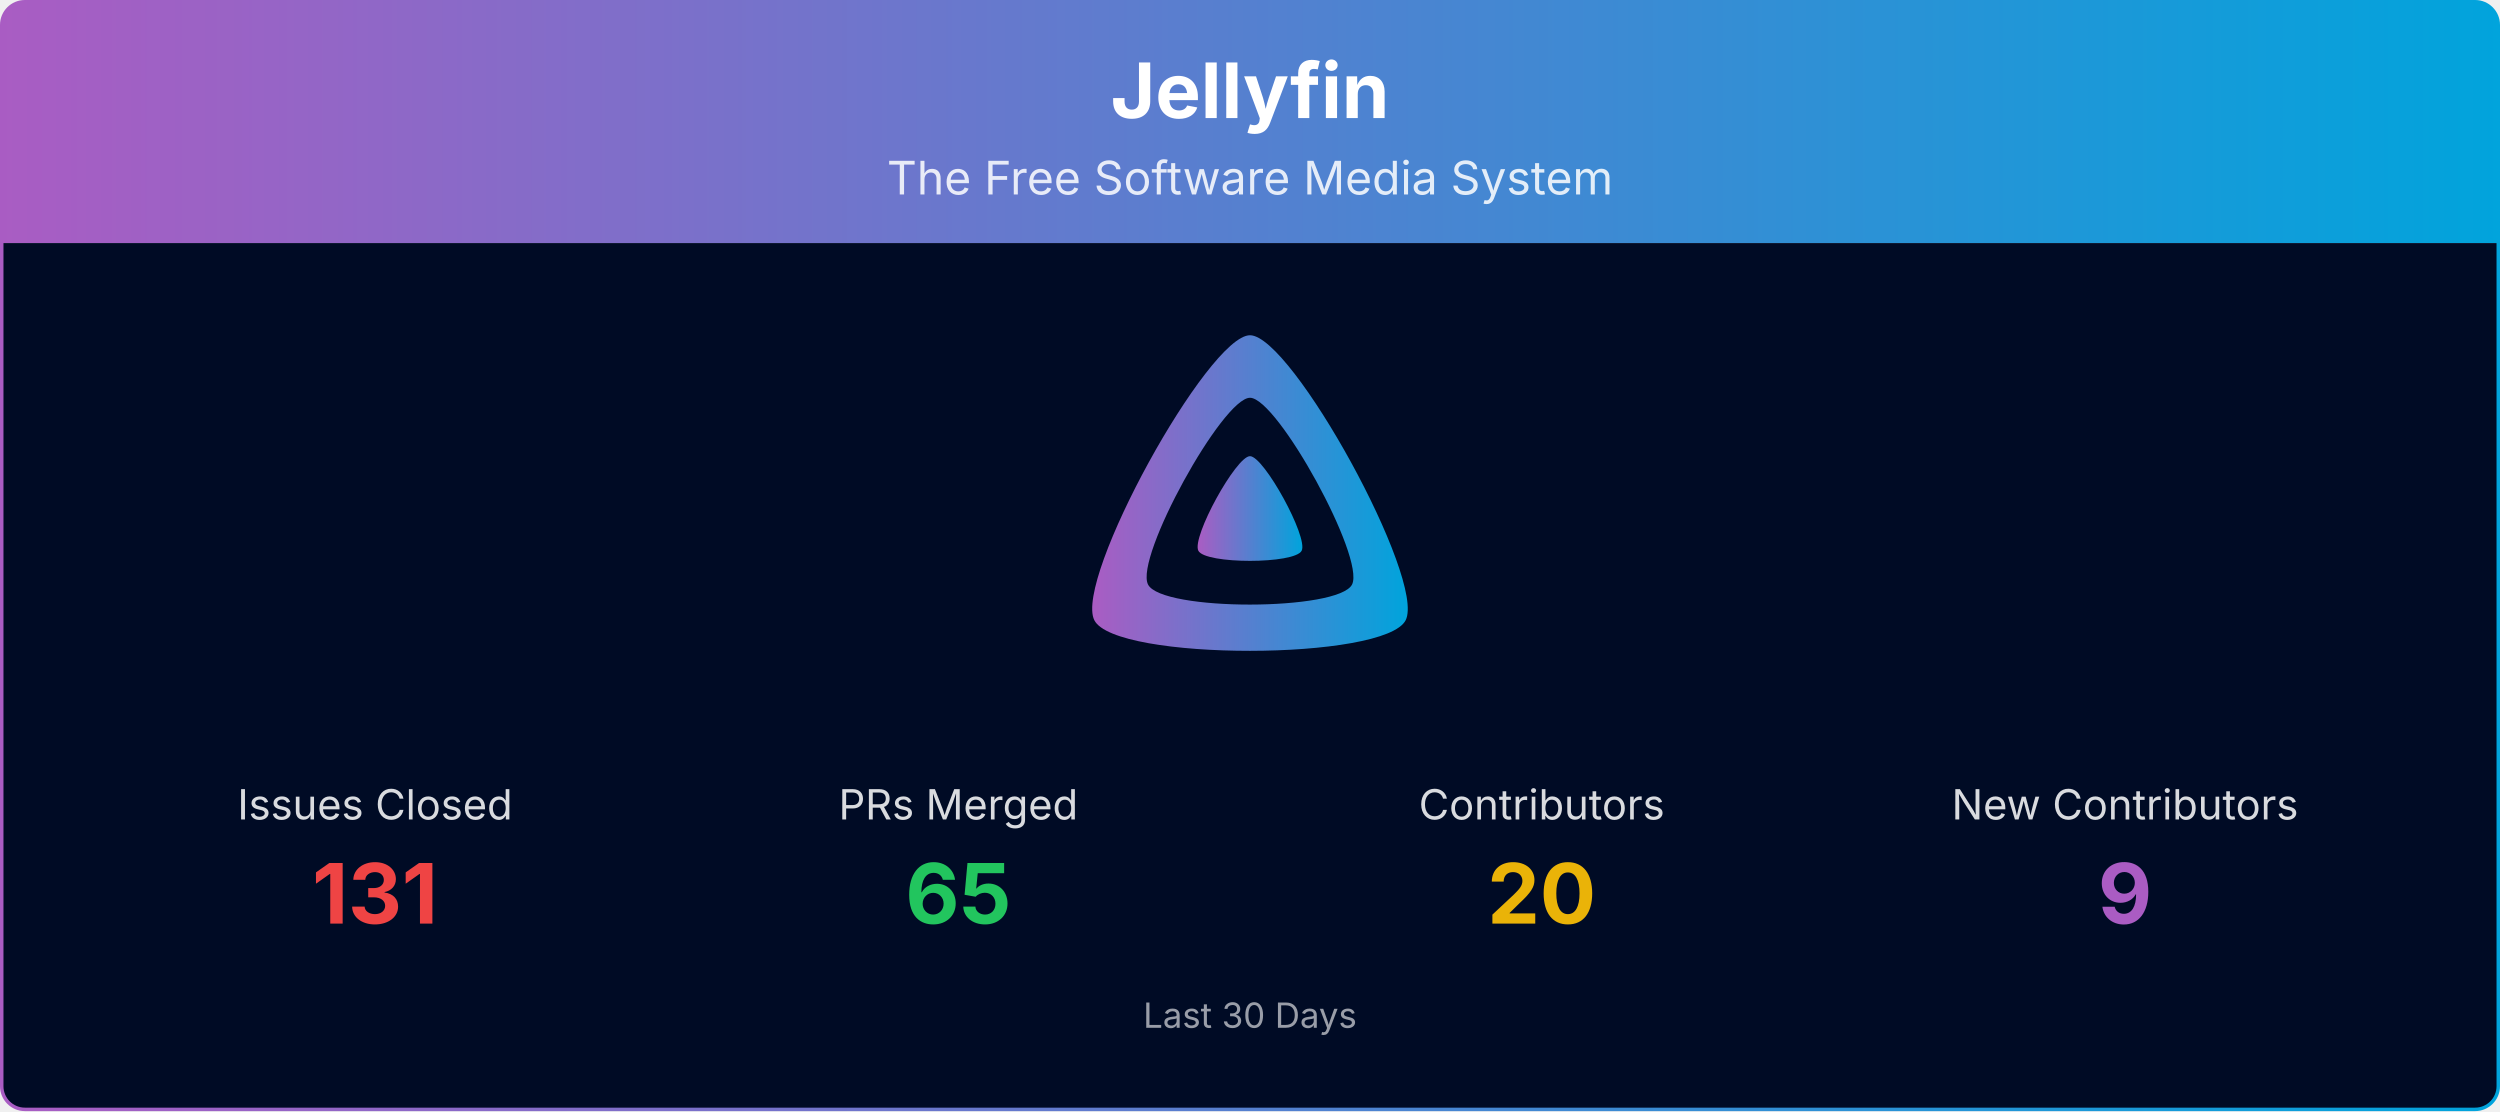
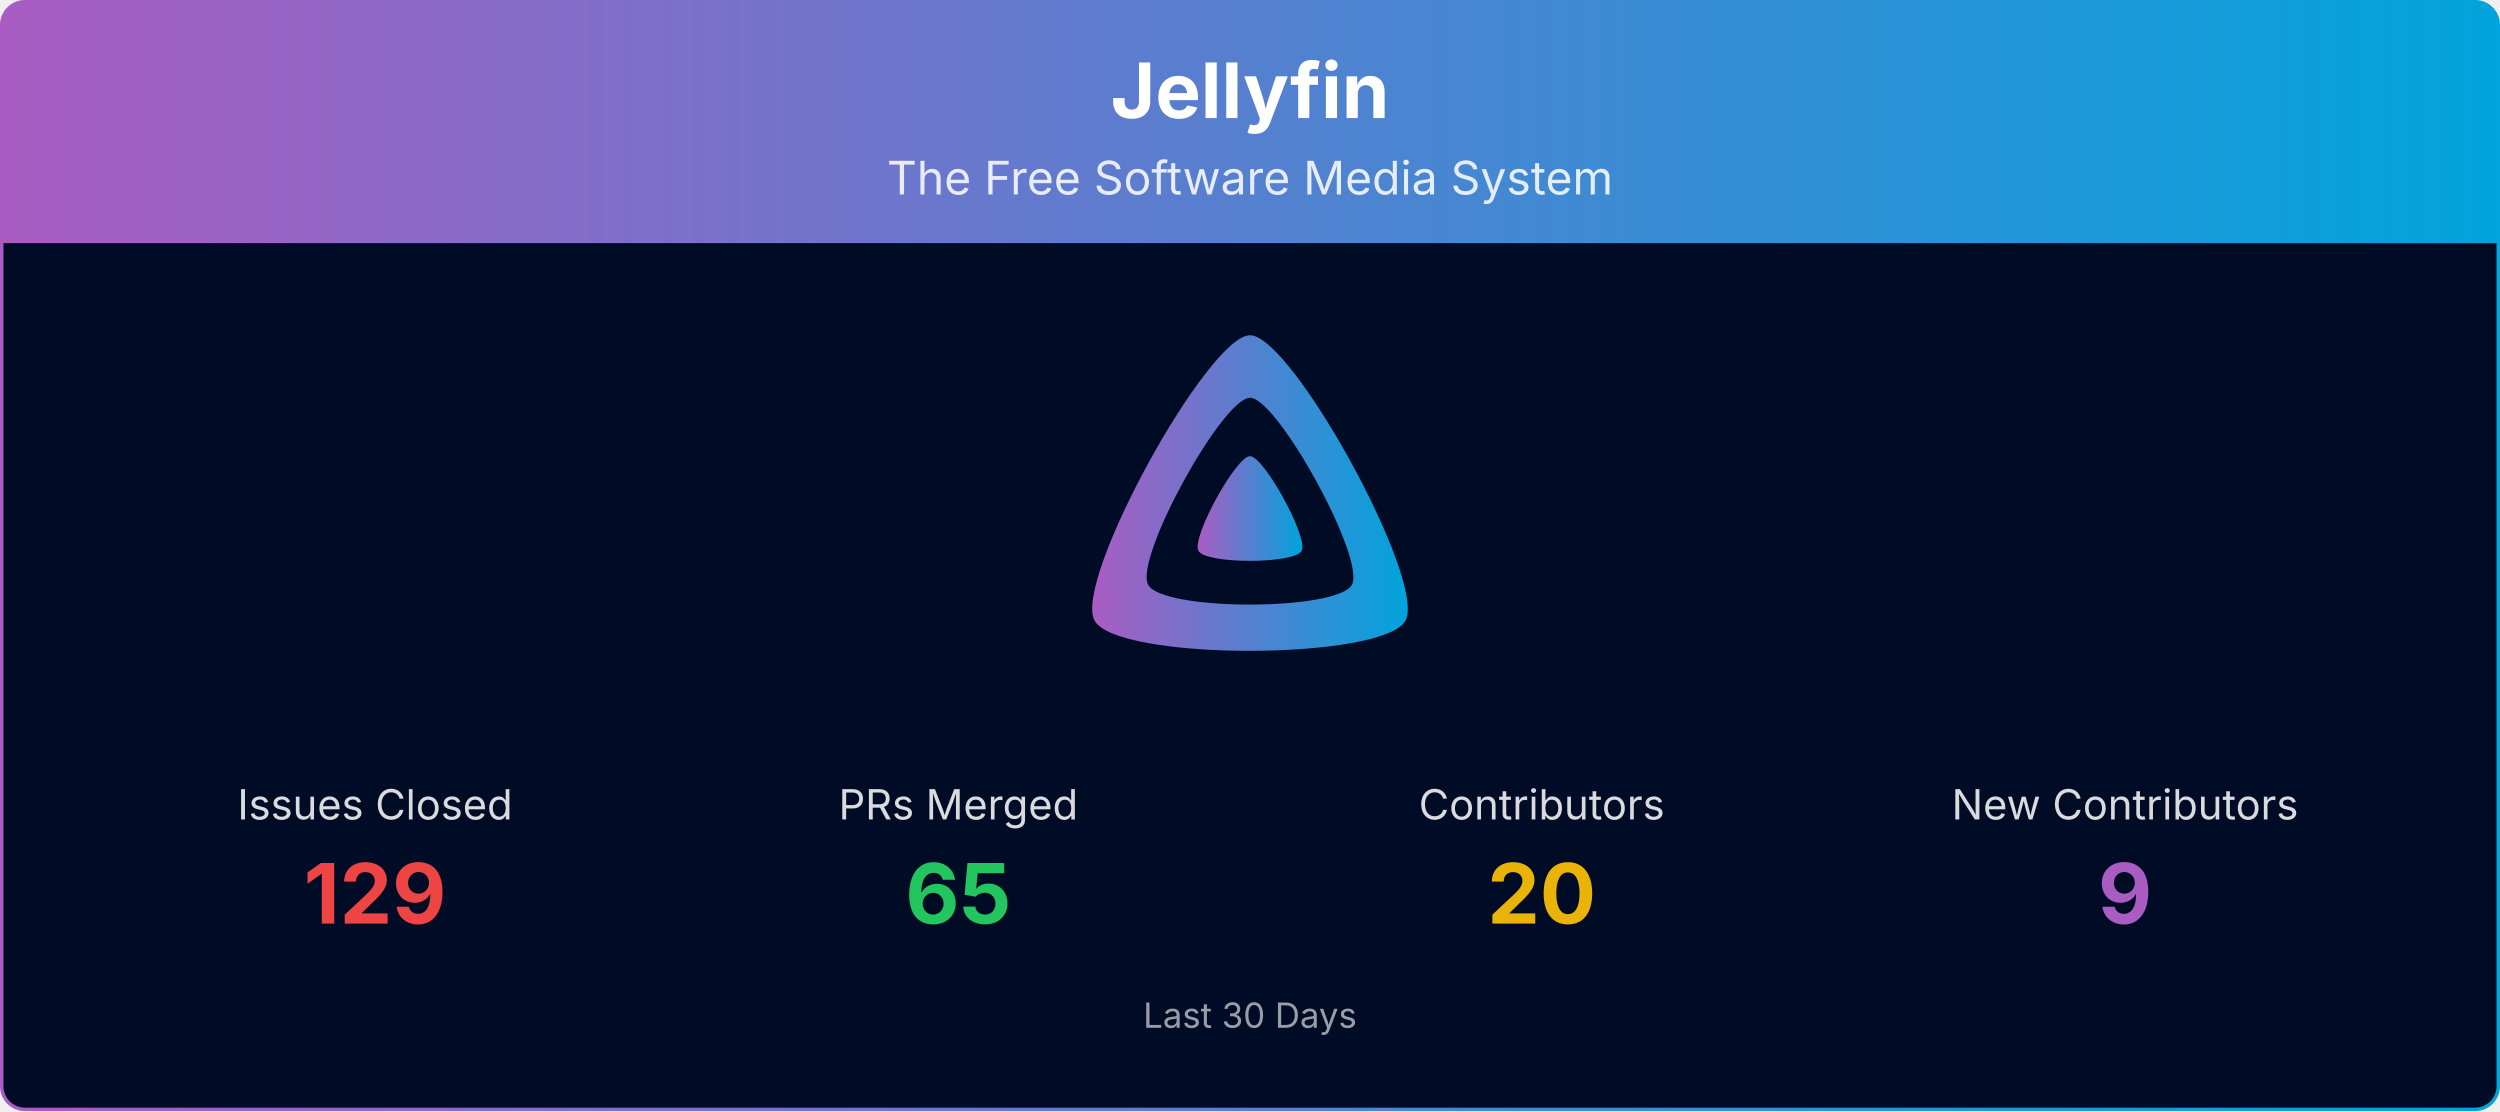
<svg xmlns="http://www.w3.org/2000/svg" viewBox="0 0 1080 480" width="100%" role="img" aria-label="Jellyfin">
  <defs>
    <linearGradient id="banner-jellyfin-grad" x1="0" y1="0" x2="1" y2="0">
      <stop offset="0%" stop-color="#AA5CC3" />
      <stop offset="100%" stop-color="#00A4DC" />
    </linearGradient>
    <clipPath id="banner-jellyfin-grad-clip">
      <rect x="0.75" y="0.75" width="1078.5" height="478.5" rx="10" ry="10" />
    </clipPath>
  </defs>
  <g clip-path="url(#banner-jellyfin-grad-clip)">
    <path d="M0.75,10.75 A10.0,10.0 0 0 1 10.75,0.75 L1069.25,0.75 A10.0,10.0 0 0 1 1079.25,10.75 L1079.25,105.00 L0.75,105.00 Z" fill="url(#banner-jellyfin-grad)" />
    <text x="540.0" y="51" text-anchor="middle" font-size="33" font-weight="700" font-family="Plus Jakarta Sans, system-ui, -apple-system, Segoe UI, sans-serif" fill="#ffffff">Jellyfin</text>
    <text x="540.0" y="84" text-anchor="middle" font-size="20" font-family="Plus Jakarta Sans, system-ui, -apple-system, Segoe UI, sans-serif" fill="#ffffff" opacity="0.85">The Free Software Media System</text>
    <rect x="0.75" y="105" width="1078.5" height="374.25" fill="#000b25" />
    <g transform="translate(465.00,138.00) scale(0.29297)">
      <path fill="url(#banner-jellyfin-grad)" fill-rule="evenodd" d="M256,23.3c-61.6,0-259.8,359.4-229.6,420.1s429.3,60,459.2,0S317.6,23.3,256,23.3zM406.5,390.8c-19.6,39.3-281.1,39.8-300.9,0s110.1-275.3,150.4-275.3S426.1,351.4,406.5,390.8z" />
      <path fill="url(#banner-jellyfin-grad)" d="M256,201.6c-20.4,0-86.2,119.3-76.2,139.4s142.5,19.9,152.4,0S276.5,201.6,256,201.6z" />
    </g>
    <text x="162.0" y="354.0" text-anchor="middle" font-size="18" font-family="Plus Jakarta Sans, system-ui, -apple-system, Segoe UI, sans-serif" fill="#ffffff" opacity="0.85">Issues Closed</text>
-     <text x="162.0" y="399.0" text-anchor="middle" font-size="36" font-weight="700" font-family="Plus Jakarta Sans, system-ui, -apple-system, Segoe UI, sans-serif" fill="#ef4444">131</text>
+     <text x="162.0" y="399.0" text-anchor="middle" font-size="36" font-weight="700" font-family="Plus Jakarta Sans, system-ui, -apple-system, Segoe UI, sans-serif" fill="#ef4444">129</text>
    <text x="414.0" y="354.0" text-anchor="middle" font-size="18" font-family="Plus Jakarta Sans, system-ui, -apple-system, Segoe UI, sans-serif" fill="#ffffff" opacity="0.85">PRs Merged</text>
    <text x="414.0" y="399.0" text-anchor="middle" font-size="36" font-weight="700" font-family="Plus Jakarta Sans, system-ui, -apple-system, Segoe UI, sans-serif" fill="#22c55e">65</text>
    <text x="666.0" y="354.0" text-anchor="middle" font-size="18" font-family="Plus Jakarta Sans, system-ui, -apple-system, Segoe UI, sans-serif" fill="#ffffff" opacity="0.85">Contributors</text>
    <text x="666.0" y="399.0" text-anchor="middle" font-size="36" font-weight="700" font-family="Plus Jakarta Sans, system-ui, -apple-system, Segoe UI, sans-serif" fill="#eab308">20</text>
    <text x="918.0" y="354.0" text-anchor="middle" font-size="18" font-family="Plus Jakarta Sans, system-ui, -apple-system, Segoe UI, sans-serif" fill="#ffffff" opacity="0.85">New Contributors</text>
    <text x="918.0" y="399.0" text-anchor="middle" font-size="36" font-weight="700" font-family="Plus Jakarta Sans, system-ui, -apple-system, Segoe UI, sans-serif" fill="#AA5CC3">9</text>
    <text x="540.0" y="444.0" text-anchor="middle" font-size="15" font-family="Plus Jakarta Sans, system-ui, -apple-system, Segoe UI, sans-serif" fill="#ffffff" opacity="0.6">Last 30 Days</text>
  </g>
  <rect x="0.75" y="0.75" width="1078.5" height="478.5" rx="10" ry="10" fill="none" stroke="url(#banner-jellyfin-grad)" stroke-width="1.5" />
</svg>
